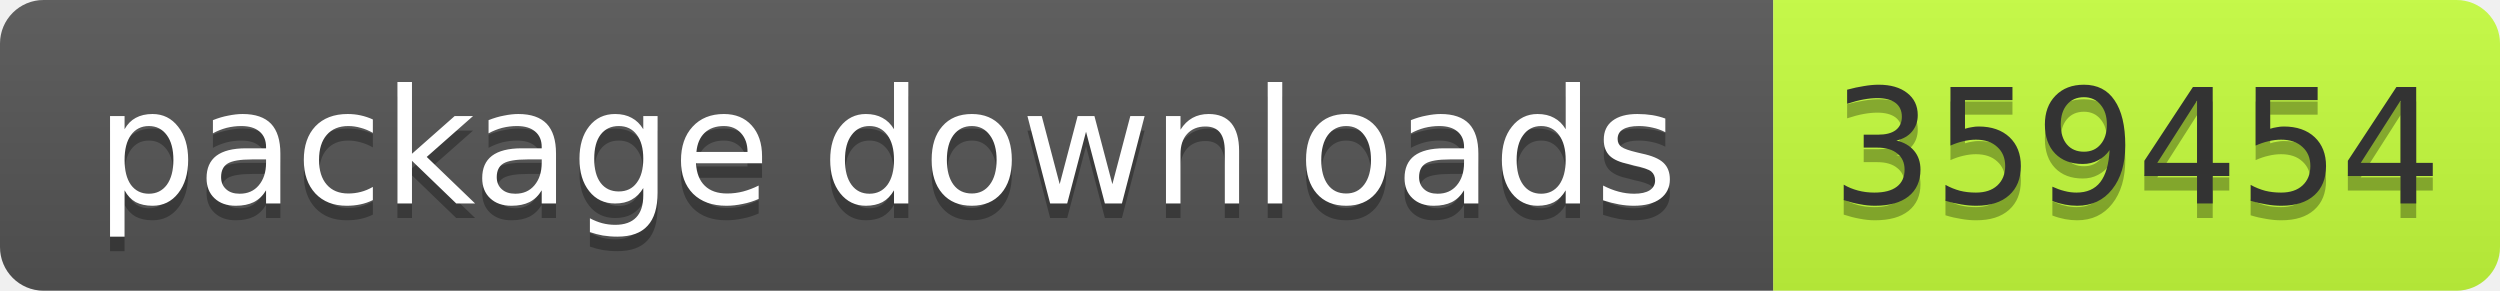
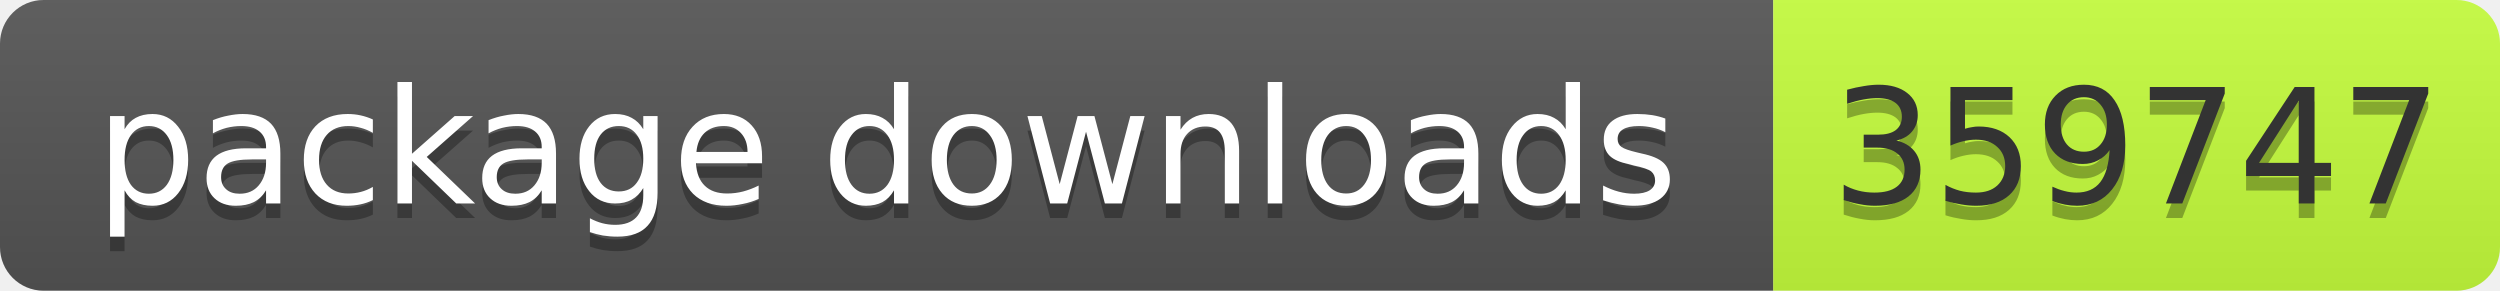
- <svg xmlns="http://www.w3.org/2000/svg" width="172" height="20" role="img" aria-label="package downloads: 359454">
+ <svg xmlns="http://www.w3.org/2000/svg" width="172" height="20" role="img" aria-label="package downloads: 359747">
  <linearGradient id="s" x2="0" y2="100%">
    <stop offset="0" stop-color="#bbb" stop-opacity=".1" />
    <stop offset="1" stop-opacity=".1" />
  </linearGradient>
  <clipPath id="r">
    <rect width="172" height="20" rx="3" fill="#fff" />
  </clipPath>
  <g clip-path="url(#r)">
    <rect width="122" height="20" fill="#555" />
    <rect x="122" width="50" height="20" fill="#c6ff3d" />
    <rect width="172" height="20" fill="url(#s)" />
  </g>
  <g font-family="Verdana,Geneva,DejaVu Sans,sans-serif" font-size="11">
    <text x="61" y="15" fill="#010101" fill-opacity=".3" text-anchor="middle" textLength="112">package downloads</text>
    <text x="61" y="14" fill="#fff" text-anchor="middle" textLength="112">package downloads</text>
-     <text x="147" y="15" fill="#010101" fill-opacity=".3" text-anchor="middle" textLength="40">359454</text>
-     <text x="147" y="14" fill="#333" text-anchor="middle" textLength="40">359454</text>
+     <text x="147" y="15" fill="#010101" fill-opacity=".3" text-anchor="middle" textLength="40">359747</text>
+     <text x="147" y="14" fill="#333" text-anchor="middle" textLength="40">359747</text>
  </g>
</svg>
